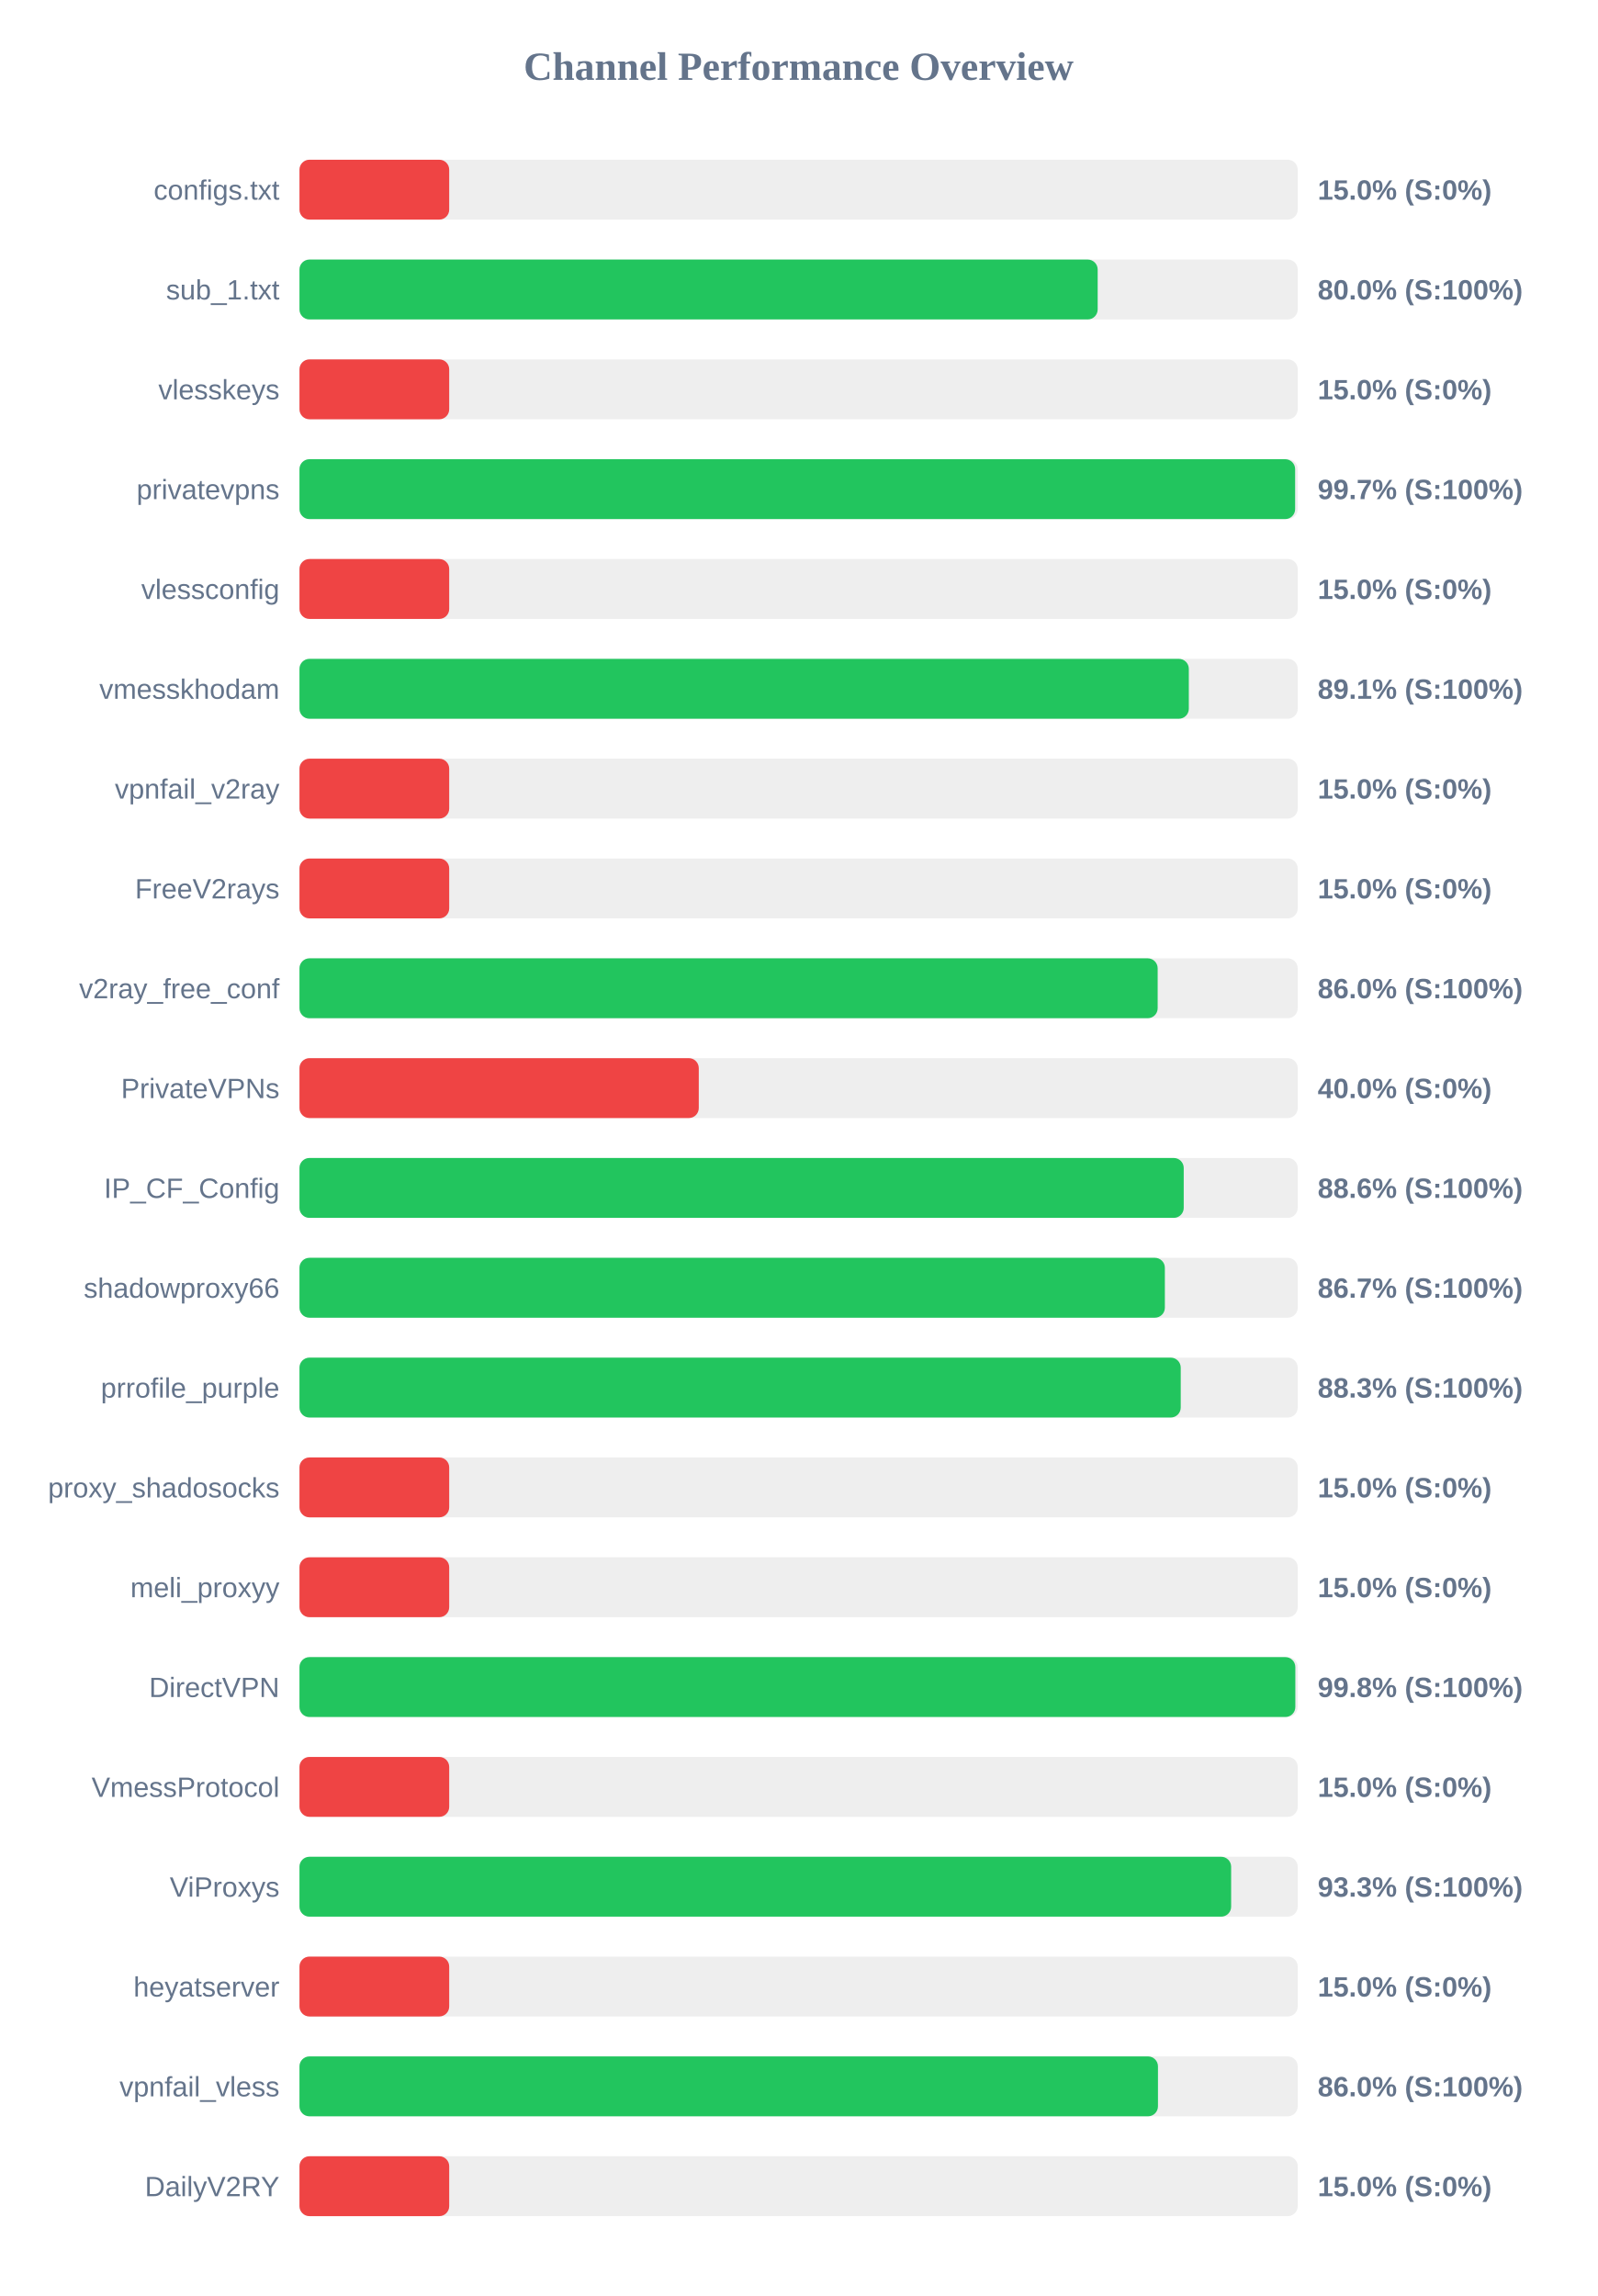
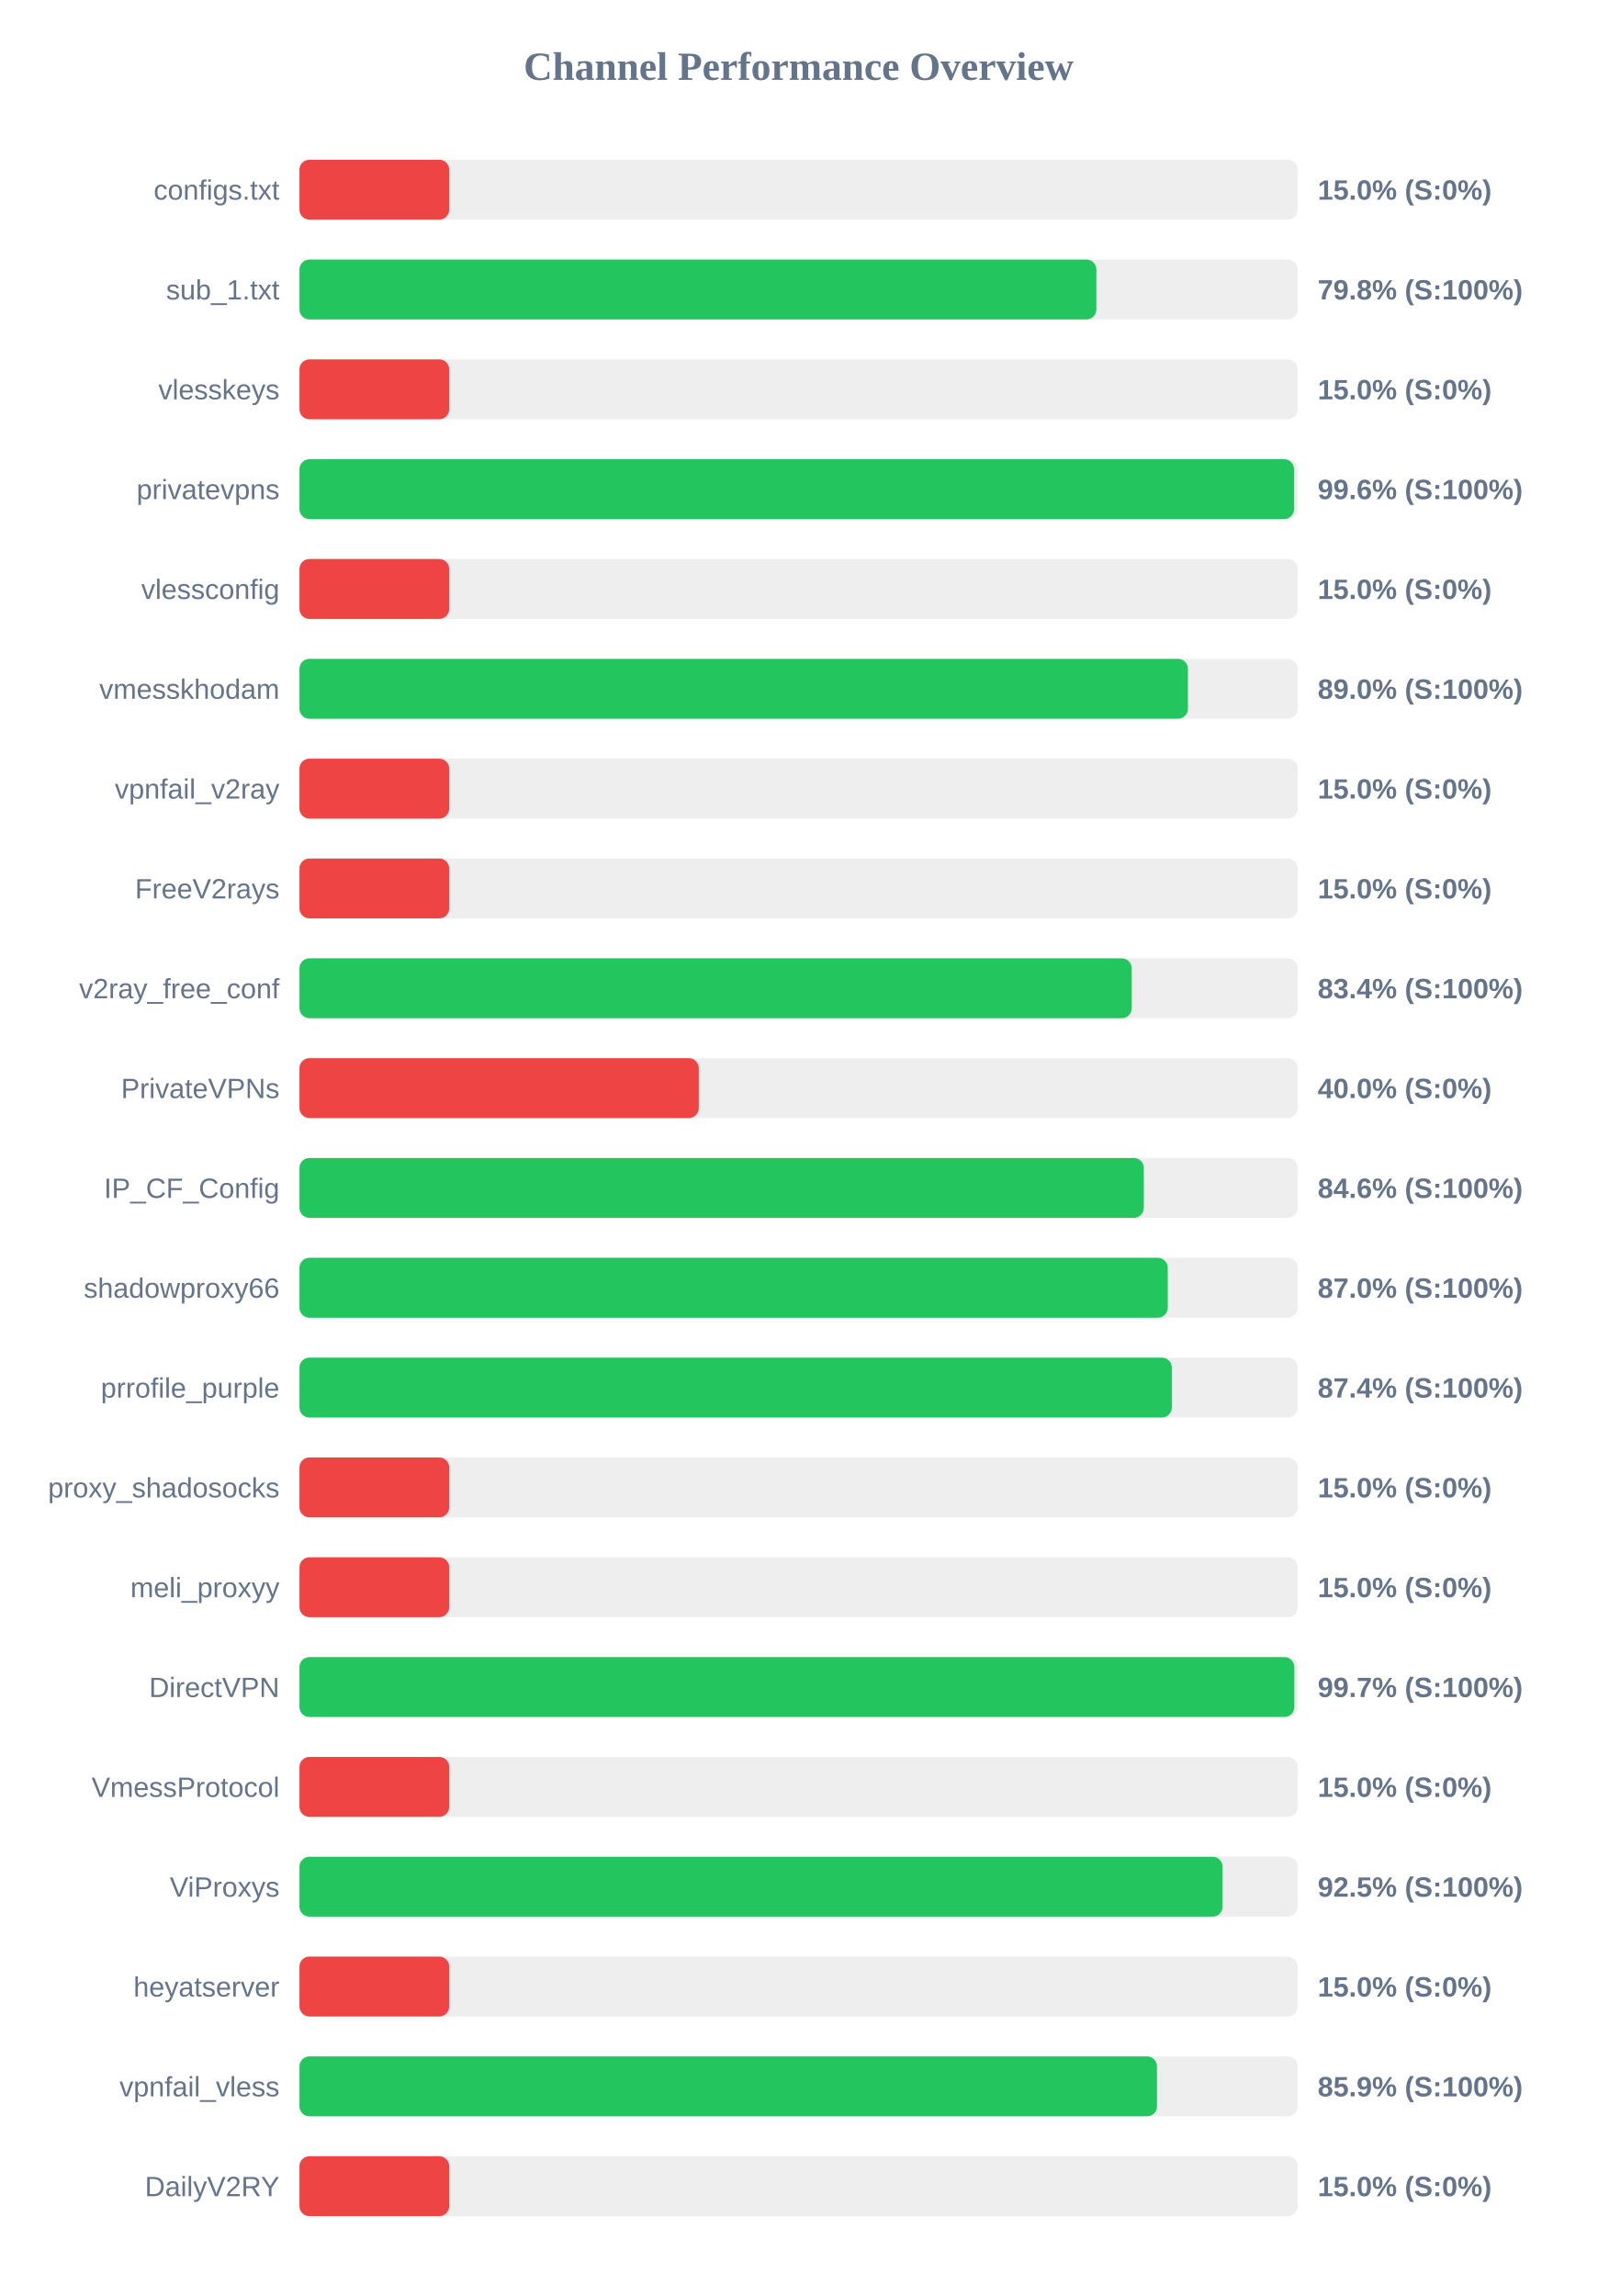
<svg xmlns="http://www.w3.org/2000/svg" width="800" height="1150" version="1.1">
  <style>
        .row { font: 14px Arial; fill: #64748b; }
        .score { font: bold 14px Arial; fill: #64748b; }
    </style>
  <text x="400" y="40" text-anchor="middle" font-size="20px" font-weight="bold" fill="#64748b">Channel Performance Overview</text>
  <rect x="150" y="80" width="500" height="30" fill="#eee" rx="5" />
  <rect x="150" y="80" width="75.0" height="30" fill="#ef4444" rx="5" />
  <text x="140" y="100" text-anchor="end" class="row">configs.txt</text>
  <text x="660" y="100" text-anchor="start" class="score">15.0% (S:0%)</text>
  <rect x="150" y="130" width="500" height="30" fill="#eee" rx="5" />
-   <rect x="150" y="130" width="399.8" height="30" fill="#22c55e" rx="5" />
+   <rect x="150" y="130" width="399.15" height="30" fill="#22c55e" rx="5" />
  <text x="140" y="150" text-anchor="end" class="row">sub_1.txt</text>
-   <text x="660" y="150" text-anchor="start" class="score">80.0% (S:100%)</text>
+   <text x="660" y="150" text-anchor="start" class="score">79.8% (S:100%)</text>
  <rect x="150" y="180" width="500" height="30" fill="#eee" rx="5" />
  <rect x="150" y="180" width="75.0" height="30" fill="#ef4444" rx="5" />
  <text x="140" y="200" text-anchor="end" class="row">vlesskeys</text>
  <text x="660" y="200" text-anchor="start" class="score">15.0% (S:0%)</text>
  <rect x="150" y="230" width="500" height="30" fill="#eee" rx="5" />
-   <rect x="150" y="230" width="498.7" height="30" fill="#22c55e" rx="5" />
+   <rect x="150" y="230" width="498.15" height="30" fill="#22c55e" rx="5" />
  <text x="140" y="250" text-anchor="end" class="row">privatevpns</text>
-   <text x="660" y="250" text-anchor="start" class="score">99.7% (S:100%)</text>
+   <text x="660" y="250" text-anchor="start" class="score">99.6% (S:100%)</text>
  <rect x="150" y="280" width="500" height="30" fill="#eee" rx="5" />
  <rect x="150" y="280" width="75.0" height="30" fill="#ef4444" rx="5" />
  <text x="140" y="300" text-anchor="end" class="row">vlessconfig</text>
  <text x="660" y="300" text-anchor="start" class="score">15.0% (S:0%)</text>
  <rect x="150" y="330" width="500" height="30" fill="#eee" rx="5" />
-   <rect x="150" y="330" width="445.45" height="30" fill="#22c55e" rx="5" />
+   <rect x="150" y="330" width="445.0" height="30" fill="#22c55e" rx="5" />
  <text x="140" y="350" text-anchor="end" class="row">vmesskhodam</text>
-   <text x="660" y="350" text-anchor="start" class="score">89.1% (S:100%)</text>
+   <text x="660" y="350" text-anchor="start" class="score">89.0% (S:100%)</text>
  <rect x="150" y="380" width="500" height="30" fill="#eee" rx="5" />
  <rect x="150" y="380" width="75.0" height="30" fill="#ef4444" rx="5" />
  <text x="140" y="400" text-anchor="end" class="row">vpnfail_v2ray</text>
  <text x="660" y="400" text-anchor="start" class="score">15.0% (S:0%)</text>
  <rect x="150" y="430" width="500" height="30" fill="#eee" rx="5" />
  <rect x="150" y="430" width="75.0" height="30" fill="#ef4444" rx="5" />
  <text x="140" y="450" text-anchor="end" class="row">FreeV2rays</text>
  <text x="660" y="450" text-anchor="start" class="score">15.0% (S:0%)</text>
  <rect x="150" y="480" width="500" height="30" fill="#eee" rx="5" />
-   <rect x="150" y="480" width="429.85" height="30" fill="#22c55e" rx="5" />
+   <rect x="150" y="480" width="416.85" height="30" fill="#22c55e" rx="5" />
  <text x="140" y="500" text-anchor="end" class="row">v2ray_free_conf</text>
-   <text x="660" y="500" text-anchor="start" class="score">86.0% (S:100%)</text>
+   <text x="660" y="500" text-anchor="start" class="score">83.4% (S:100%)</text>
  <rect x="150" y="530" width="500" height="30" fill="#eee" rx="5" />
  <rect x="150" y="530" width="200.0" height="30" fill="#ef4444" rx="5" />
  <text x="140" y="550" text-anchor="end" class="row">PrivateVPNs</text>
  <text x="660" y="550" text-anchor="start" class="score">40.0% (S:0%)</text>
  <rect x="150" y="580" width="500" height="30" fill="#eee" rx="5" />
-   <rect x="150" y="580" width="442.9" height="30" fill="#22c55e" rx="5" />
+   <rect x="150" y="580" width="422.9" height="30" fill="#22c55e" rx="5" />
  <text x="140" y="600" text-anchor="end" class="row">IP_CF_Config</text>
-   <text x="660" y="600" text-anchor="start" class="score">88.6% (S:100%)</text>
+   <text x="660" y="600" text-anchor="start" class="score">84.6% (S:100%)</text>
  <rect x="150" y="630" width="500" height="30" fill="#eee" rx="5" />
-   <rect x="150" y="630" width="433.45" height="30" fill="#22c55e" rx="5" />
+   <rect x="150" y="630" width="434.9" height="30" fill="#22c55e" rx="5" />
  <text x="140" y="650" text-anchor="end" class="row">shadowproxy66</text>
-   <text x="660" y="650" text-anchor="start" class="score">86.7% (S:100%)</text>
+   <text x="660" y="650" text-anchor="start" class="score">87.0% (S:100%)</text>
  <rect x="150" y="680" width="500" height="30" fill="#eee" rx="5" />
-   <rect x="150" y="680" width="441.4" height="30" fill="#22c55e" rx="5" />
+   <rect x="150" y="680" width="436.95" height="30" fill="#22c55e" rx="5" />
  <text x="140" y="700" text-anchor="end" class="row">prrofile_purple</text>
-   <text x="660" y="700" text-anchor="start" class="score">88.3% (S:100%)</text>
+   <text x="660" y="700" text-anchor="start" class="score">87.4% (S:100%)</text>
  <rect x="150" y="730" width="500" height="30" fill="#eee" rx="5" />
  <rect x="150" y="730" width="75.0" height="30" fill="#ef4444" rx="5" />
  <text x="140" y="750" text-anchor="end" class="row">proxy_shadosocks</text>
  <text x="660" y="750" text-anchor="start" class="score">15.0% (S:0%)</text>
  <rect x="150" y="780" width="500" height="30" fill="#eee" rx="5" />
  <rect x="150" y="780" width="75.0" height="30" fill="#ef4444" rx="5" />
  <text x="140" y="800" text-anchor="end" class="row">meli_proxyy</text>
  <text x="660" y="800" text-anchor="start" class="score">15.0% (S:0%)</text>
  <rect x="150" y="830" width="500" height="30" fill="#eee" rx="5" />
-   <rect x="150" y="830" width="498.8" height="30" fill="#22c55e" rx="5" />
+   <rect x="150" y="830" width="498.3" height="30" fill="#22c55e" rx="5" />
  <text x="140" y="850" text-anchor="end" class="row">DirectVPN</text>
-   <text x="660" y="850" text-anchor="start" class="score">99.8% (S:100%)</text>
+   <text x="660" y="850" text-anchor="start" class="score">99.7% (S:100%)</text>
  <rect x="150" y="880" width="500" height="30" fill="#eee" rx="5" />
  <rect x="150" y="880" width="75.0" height="30" fill="#ef4444" rx="5" />
  <text x="140" y="900" text-anchor="end" class="row">VmessProtocol</text>
  <text x="660" y="900" text-anchor="start" class="score">15.0% (S:0%)</text>
  <rect x="150" y="930" width="500" height="30" fill="#eee" rx="5" />
-   <rect x="150" y="930" width="466.65" height="30" fill="#22c55e" rx="5" />
+   <rect x="150" y="930" width="462.35" height="30" fill="#22c55e" rx="5" />
  <text x="140" y="950" text-anchor="end" class="row">ViProxys</text>
-   <text x="660" y="950" text-anchor="start" class="score">93.3% (S:100%)</text>
+   <text x="660" y="950" text-anchor="start" class="score">92.5% (S:100%)</text>
  <rect x="150" y="980" width="500" height="30" fill="#eee" rx="5" />
  <rect x="150" y="980" width="75.0" height="30" fill="#ef4444" rx="5" />
  <text x="140" y="1000" text-anchor="end" class="row">heyatserver</text>
  <text x="660" y="1000" text-anchor="start" class="score">15.0% (S:0%)</text>
  <rect x="150" y="1030" width="500" height="30" fill="#eee" rx="5" />
-   <rect x="150" y="1030" width="430.0" height="30" fill="#22c55e" rx="5" />
+   <rect x="150" y="1030" width="429.5" height="30" fill="#22c55e" rx="5" />
  <text x="140" y="1050" text-anchor="end" class="row">vpnfail_vless</text>
-   <text x="660" y="1050" text-anchor="start" class="score">86.0% (S:100%)</text>
+   <text x="660" y="1050" text-anchor="start" class="score">85.9% (S:100%)</text>
  <rect x="150" y="1080" width="500" height="30" fill="#eee" rx="5" />
  <rect x="150" y="1080" width="75.0" height="30" fill="#ef4444" rx="5" />
  <text x="140" y="1100" text-anchor="end" class="row">DailyV2RY</text>
  <text x="660" y="1100" text-anchor="start" class="score">15.0% (S:0%)</text>
</svg>
